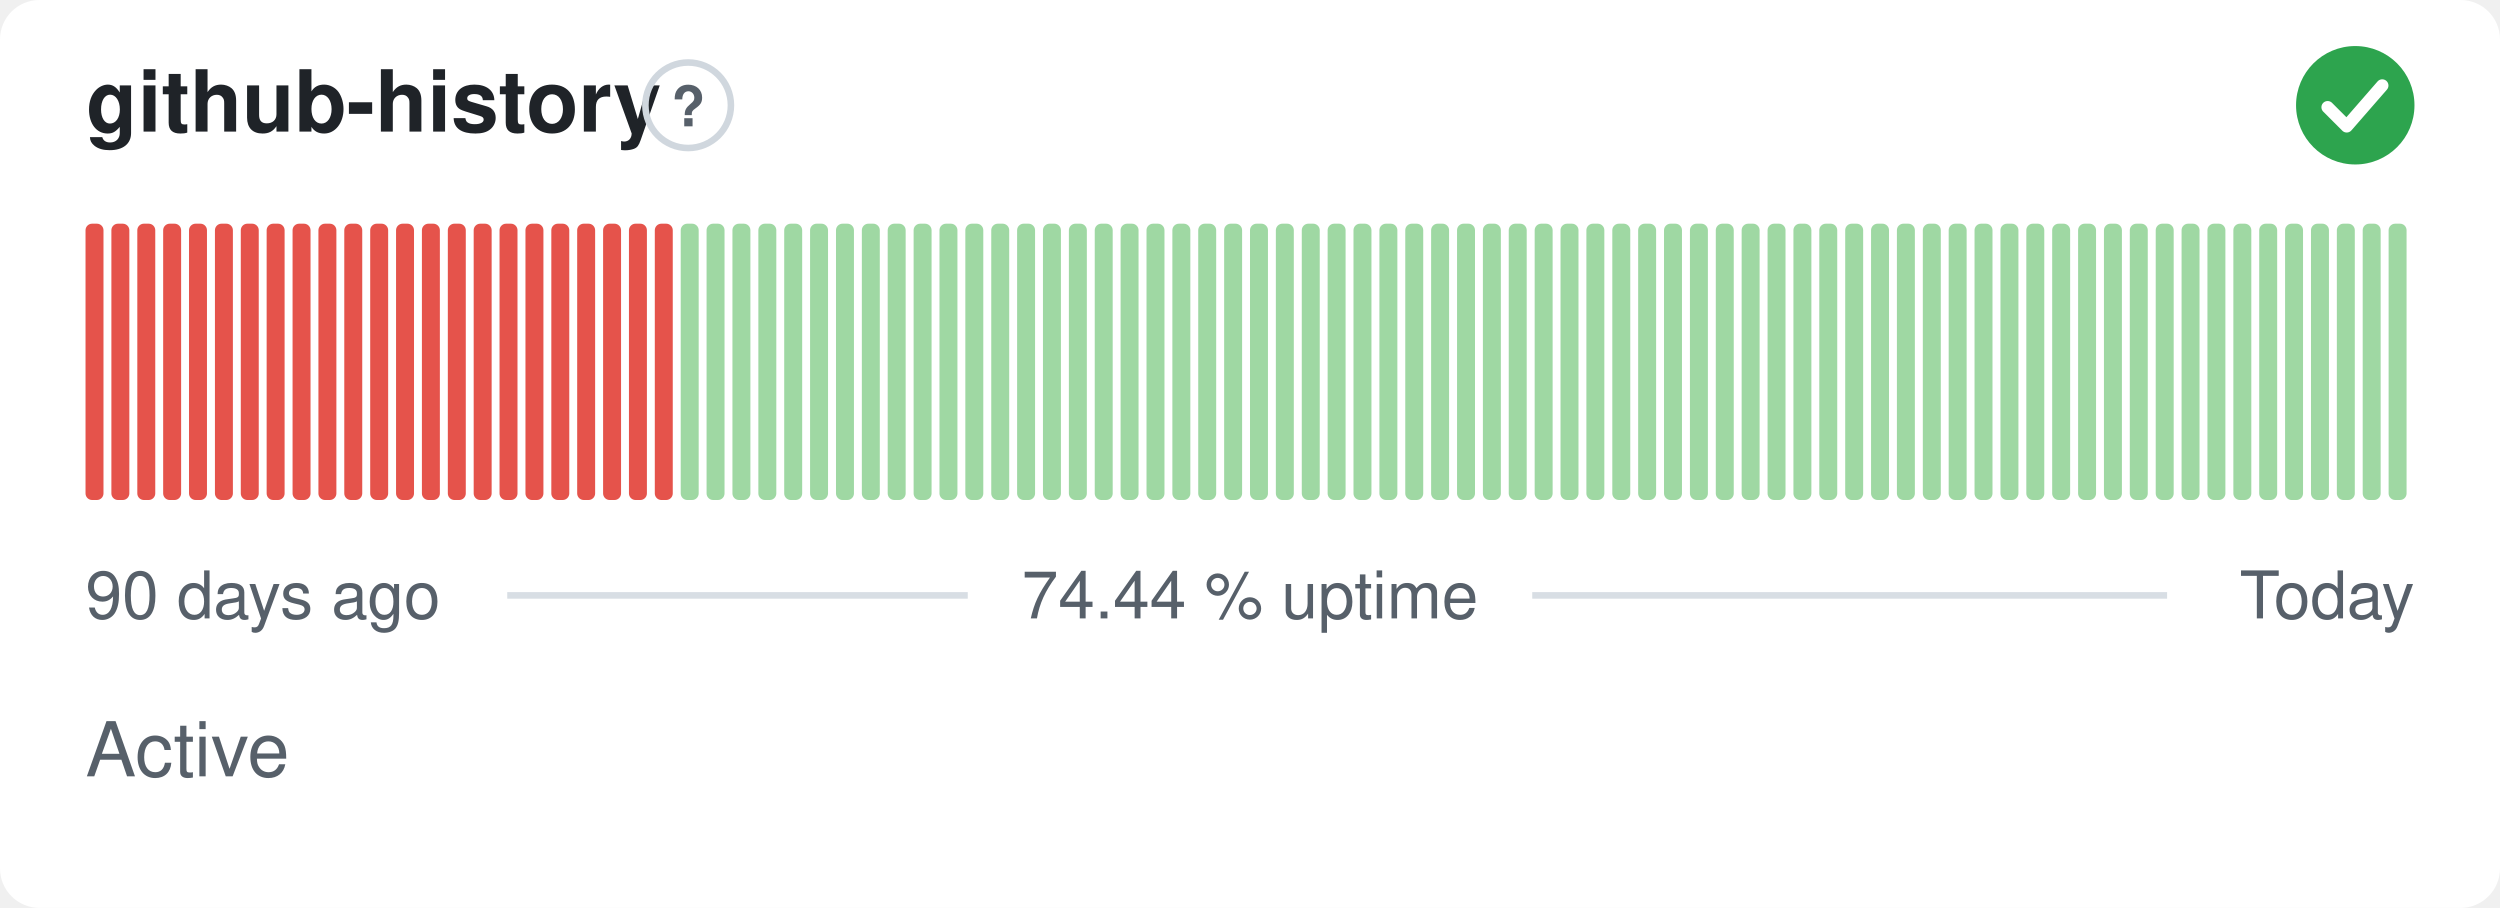
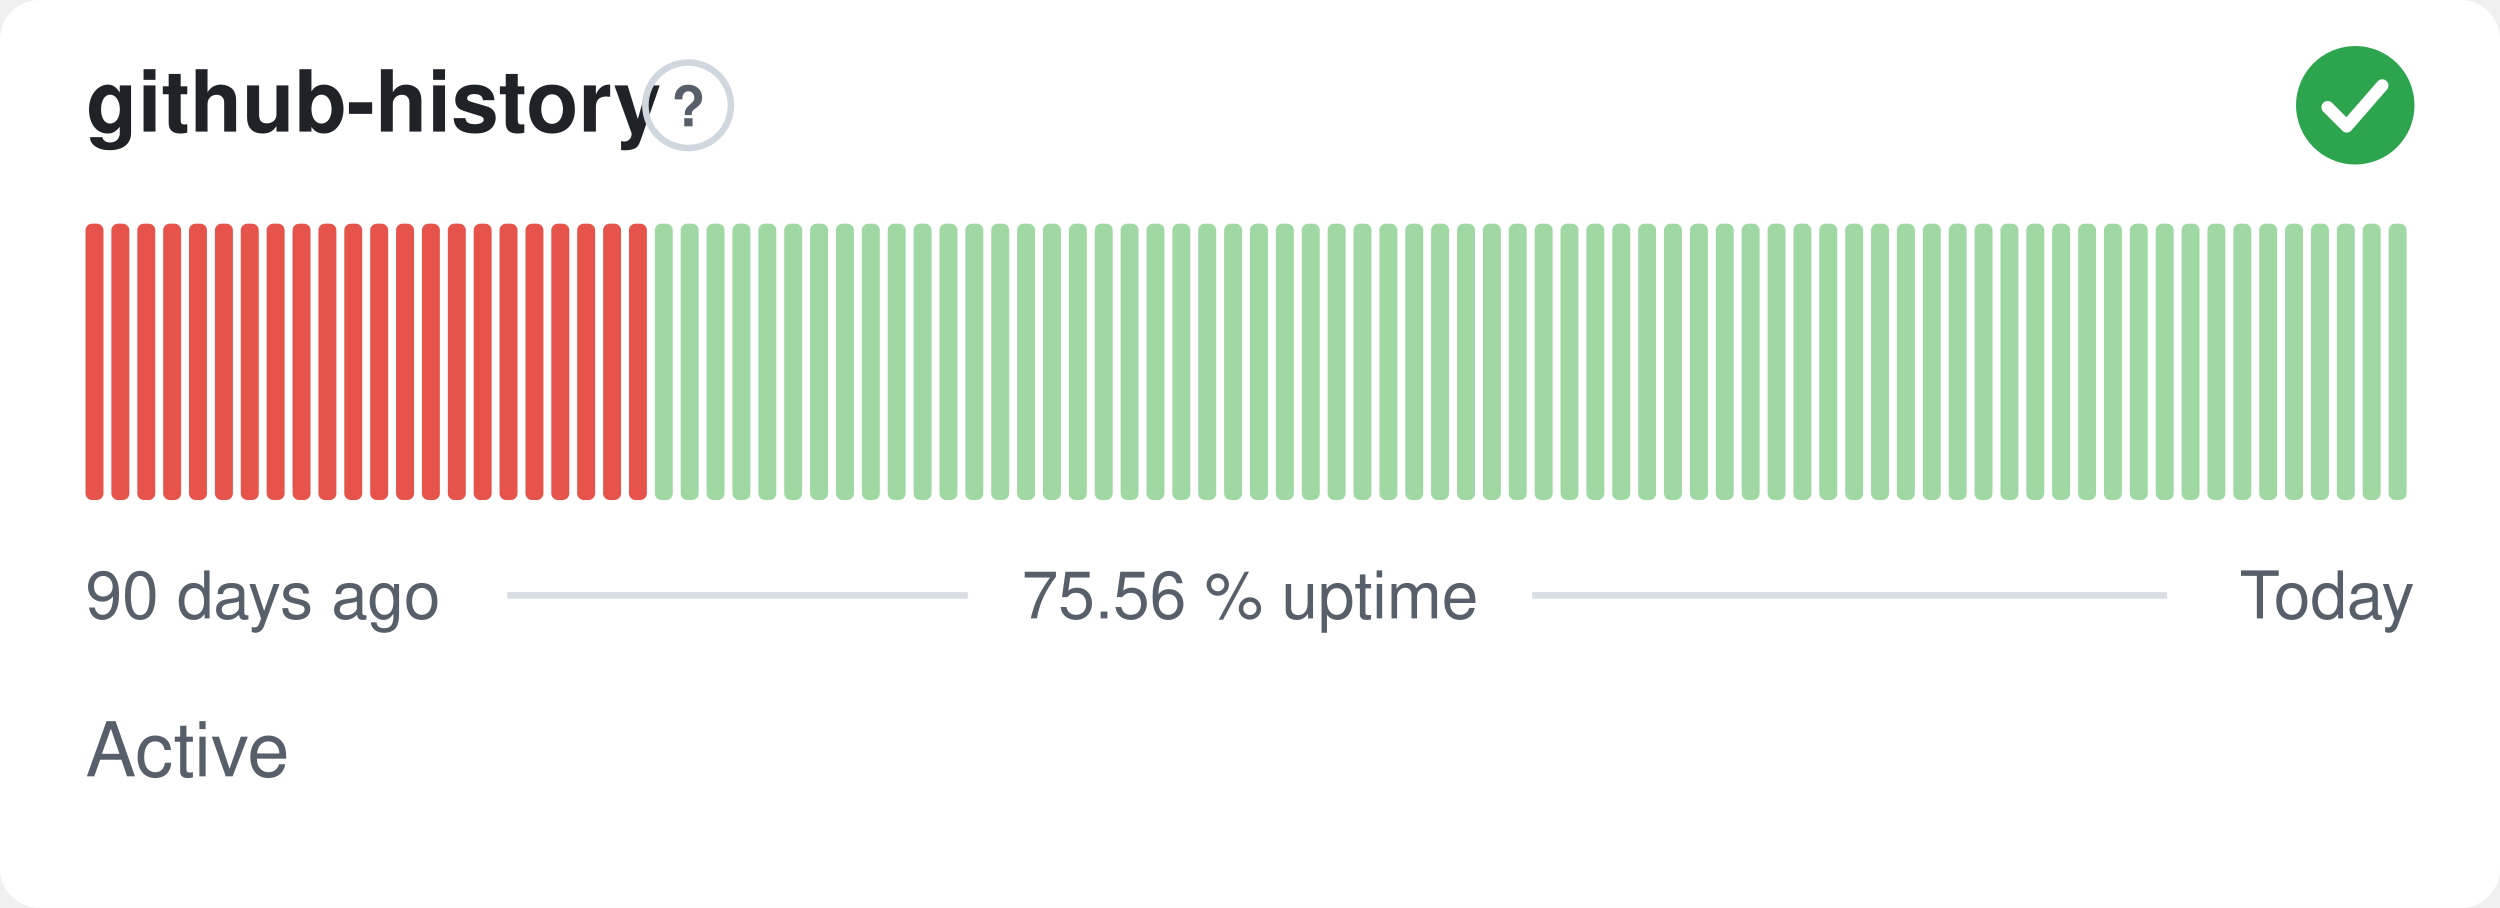
- <svg xmlns="http://www.w3.org/2000/svg" width="380" height="138" viewBox="0 0 380 138" role="img" aria-label="github-history: Active, 74.44 % uptime over the last 90 days" font-family="-apple-system,BlinkMacSystemFont,'Segoe UI',Helvetica,Arial,sans-serif">
+ <svg xmlns="http://www.w3.org/2000/svg" width="380" height="138" viewBox="0 0 380 138" role="img" aria-label="github-history: Active, 75.56 % uptime over the last 90 days" font-family="-apple-system,BlinkMacSystemFont,'Segoe UI',Helvetica,Arial,sans-serif">
  <style>
    @media (prefers-color-scheme: dark) {
      .bg { fill: #0d1117 }
      .title { fill: #e6edf3 }
      .muted { fill: #8b949e }
      .hint { stroke: #30363d }
      .rule { stroke: #30363d }
      .nodata { fill: #21262d }
    }
  </style>
  <rect class="bg" width="380" height="138" rx="6" fill="#ffffff" />
  <text class="title" x="13" y="20" font-size="13" font-weight="600" fill="#1f2328">github-history</text>
  <circle class="hint" cx="104.6" cy="16" r="6.5" fill="none" stroke="#d0d7de" stroke-width="1" />
  <text class="muted" x="104.6" y="19.2" text-anchor="middle" font-size="8.5" font-weight="700" fill="#57606a">?</text>
  <circle cx="358" cy="16" r="9" fill="#2da44e" />
  <path d="M353.80 16.30l2.90 2.90 5.40 -6.20" fill="none" stroke="#fff" stroke-width="1.89" stroke-linecap="round" stroke-linejoin="round" />
  <rect x="13.00" y="34.00" width="2.73" height="42.00" rx="1" fill="#e5534b" />
  <rect x="16.93" y="34.00" width="2.73" height="42.00" rx="1" fill="#e5534b" />
  <rect x="20.87" y="34.00" width="2.73" height="42.00" rx="1" fill="#e5534b" />
  <rect x="24.80" y="34.00" width="2.73" height="42.00" rx="1" fill="#e5534b" />
  <rect x="28.73" y="34.00" width="2.73" height="42.00" rx="1" fill="#e5534b" />
  <rect x="32.67" y="34.00" width="2.73" height="42.00" rx="1" fill="#e5534b" />
  <rect x="36.60" y="34.00" width="2.73" height="42.00" rx="1" fill="#e5534b" />
  <rect x="40.53" y="34.00" width="2.73" height="42.00" rx="1" fill="#e5534b" />
  <rect x="44.47" y="34.00" width="2.73" height="42.00" rx="1" fill="#e5534b" />
  <rect x="48.40" y="34.00" width="2.73" height="42.00" rx="1" fill="#e5534b" />
  <rect x="52.33" y="34.00" width="2.73" height="42.00" rx="1" fill="#e5534b" />
  <rect x="56.27" y="34.00" width="2.73" height="42.00" rx="1" fill="#e5534b" />
  <rect x="60.20" y="34.00" width="2.73" height="42.00" rx="1" fill="#e5534b" />
  <rect x="64.13" y="34.00" width="2.73" height="42.00" rx="1" fill="#e5534b" />
  <rect x="68.07" y="34.00" width="2.73" height="42.00" rx="1" fill="#e5534b" />
  <rect x="72.00" y="34.00" width="2.73" height="42.00" rx="1" fill="#e5534b" />
  <rect x="75.93" y="34.00" width="2.73" height="42.00" rx="1" fill="#e5534b" />
  <rect x="79.87" y="34.00" width="2.73" height="42.00" rx="1" fill="#e5534b" />
  <rect x="83.80" y="34.00" width="2.73" height="42.00" rx="1" fill="#e5534b" />
  <rect x="87.73" y="34.00" width="2.73" height="42.00" rx="1" fill="#e5534b" />
  <rect x="91.67" y="34.00" width="2.73" height="42.00" rx="1" fill="#e5534b" />
  <rect x="95.60" y="34.00" width="2.73" height="42.00" rx="1" fill="#e5534b" />
-   <rect x="99.53" y="34.00" width="2.73" height="42.00" rx="1" fill="#e5534b" />
+   <rect x="99.53" y="34.00" width="2.73" height="42.00" rx="1" fill="#9fd8a3" />
  <rect x="103.47" y="34.00" width="2.73" height="42.00" rx="1" fill="#9fd8a3" />
  <rect x="107.40" y="34.00" width="2.73" height="42.00" rx="1" fill="#9fd8a3" />
  <rect x="111.33" y="34.00" width="2.73" height="42.00" rx="1" fill="#9fd8a3" />
  <rect x="115.27" y="34.00" width="2.73" height="42.00" rx="1" fill="#9fd8a3" />
  <rect x="119.20" y="34.00" width="2.73" height="42.00" rx="1" fill="#9fd8a3" />
  <rect x="123.13" y="34.00" width="2.73" height="42.00" rx="1" fill="#9fd8a3" />
  <rect x="127.07" y="34.00" width="2.73" height="42.00" rx="1" fill="#9fd8a3" />
  <rect x="131.00" y="34.00" width="2.73" height="42.00" rx="1" fill="#9fd8a3" />
  <rect x="134.93" y="34.00" width="2.73" height="42.00" rx="1" fill="#9fd8a3" />
  <rect x="138.87" y="34.00" width="2.73" height="42.00" rx="1" fill="#9fd8a3" />
  <rect x="142.80" y="34.00" width="2.73" height="42.00" rx="1" fill="#9fd8a3" />
  <rect x="146.73" y="34.00" width="2.73" height="42.00" rx="1" fill="#9fd8a3" />
  <rect x="150.67" y="34.00" width="2.73" height="42.00" rx="1" fill="#9fd8a3" />
  <rect x="154.60" y="34.00" width="2.73" height="42.00" rx="1" fill="#9fd8a3" />
  <rect x="158.53" y="34.00" width="2.73" height="42.00" rx="1" fill="#9fd8a3" />
  <rect x="162.47" y="34.00" width="2.73" height="42.00" rx="1" fill="#9fd8a3" />
  <rect x="166.40" y="34.00" width="2.73" height="42.00" rx="1" fill="#9fd8a3" />
  <rect x="170.33" y="34.00" width="2.73" height="42.00" rx="1" fill="#9fd8a3" />
  <rect x="174.27" y="34.00" width="2.73" height="42.00" rx="1" fill="#9fd8a3" />
  <rect x="178.20" y="34.00" width="2.73" height="42.00" rx="1" fill="#9fd8a3" />
  <rect x="182.13" y="34.00" width="2.73" height="42.00" rx="1" fill="#9fd8a3" />
  <rect x="186.07" y="34.00" width="2.73" height="42.00" rx="1" fill="#9fd8a3" />
  <rect x="190.00" y="34.00" width="2.73" height="42.00" rx="1" fill="#9fd8a3" />
  <rect x="193.93" y="34.00" width="2.73" height="42.00" rx="1" fill="#9fd8a3" />
  <rect x="197.87" y="34.00" width="2.73" height="42.00" rx="1" fill="#9fd8a3" />
  <rect x="201.80" y="34.00" width="2.73" height="42.00" rx="1" fill="#9fd8a3" />
  <rect x="205.73" y="34.00" width="2.73" height="42.00" rx="1" fill="#9fd8a3" />
  <rect x="209.67" y="34.00" width="2.73" height="42.00" rx="1" fill="#9fd8a3" />
  <rect x="213.60" y="34.00" width="2.73" height="42.00" rx="1" fill="#9fd8a3" />
  <rect x="217.53" y="34.00" width="2.73" height="42.00" rx="1" fill="#9fd8a3" />
  <rect x="221.47" y="34.00" width="2.73" height="42.00" rx="1" fill="#9fd8a3" />
  <rect x="225.40" y="34.00" width="2.73" height="42.00" rx="1" fill="#9fd8a3" />
  <rect x="229.33" y="34.00" width="2.73" height="42.00" rx="1" fill="#9fd8a3" />
  <rect x="233.27" y="34.00" width="2.73" height="42.00" rx="1" fill="#9fd8a3" />
  <rect x="237.20" y="34.00" width="2.73" height="42.00" rx="1" fill="#9fd8a3" />
  <rect x="241.13" y="34.00" width="2.73" height="42.00" rx="1" fill="#9fd8a3" />
  <rect x="245.07" y="34.00" width="2.73" height="42.00" rx="1" fill="#9fd8a3" />
  <rect x="249.00" y="34.00" width="2.73" height="42.00" rx="1" fill="#9fd8a3" />
  <rect x="252.93" y="34.00" width="2.73" height="42.00" rx="1" fill="#9fd8a3" />
  <rect x="256.87" y="34.00" width="2.73" height="42.00" rx="1" fill="#9fd8a3" />
  <rect x="260.80" y="34.00" width="2.73" height="42.00" rx="1" fill="#9fd8a3" />
  <rect x="264.73" y="34.00" width="2.73" height="42.00" rx="1" fill="#9fd8a3" />
  <rect x="268.67" y="34.00" width="2.73" height="42.00" rx="1" fill="#9fd8a3" />
  <rect x="272.60" y="34.00" width="2.73" height="42.00" rx="1" fill="#9fd8a3" />
  <rect x="276.53" y="34.00" width="2.73" height="42.00" rx="1" fill="#9fd8a3" />
  <rect x="280.47" y="34.00" width="2.73" height="42.00" rx="1" fill="#9fd8a3" />
  <rect x="284.40" y="34.00" width="2.73" height="42.00" rx="1" fill="#9fd8a3" />
  <rect x="288.33" y="34.00" width="2.73" height="42.00" rx="1" fill="#9fd8a3" />
  <rect x="292.27" y="34.00" width="2.73" height="42.00" rx="1" fill="#9fd8a3" />
  <rect x="296.20" y="34.00" width="2.73" height="42.00" rx="1" fill="#9fd8a3" />
  <rect x="300.13" y="34.00" width="2.73" height="42.00" rx="1" fill="#9fd8a3" />
  <rect x="304.07" y="34.00" width="2.73" height="42.00" rx="1" fill="#9fd8a3" />
  <rect x="308.00" y="34.00" width="2.73" height="42.00" rx="1" fill="#9fd8a3" />
  <rect x="311.93" y="34.00" width="2.73" height="42.00" rx="1" fill="#9fd8a3" />
  <rect x="315.87" y="34.00" width="2.73" height="42.00" rx="1" fill="#9fd8a3" />
  <rect x="319.80" y="34.00" width="2.73" height="42.00" rx="1" fill="#9fd8a3" />
  <rect x="323.73" y="34.00" width="2.73" height="42.00" rx="1" fill="#9fd8a3" />
  <rect x="327.67" y="34.00" width="2.73" height="42.00" rx="1" fill="#9fd8a3" />
  <rect x="331.60" y="34.00" width="2.73" height="42.00" rx="1" fill="#9fd8a3" />
  <rect x="335.53" y="34.00" width="2.73" height="42.00" rx="1" fill="#9fd8a3" />
  <rect x="339.47" y="34.00" width="2.73" height="42.00" rx="1" fill="#9fd8a3" />
  <rect x="343.40" y="34.00" width="2.73" height="42.00" rx="1" fill="#9fd8a3" />
  <rect x="347.33" y="34.00" width="2.73" height="42.00" rx="1" fill="#9fd8a3" />
  <rect x="351.27" y="34.00" width="2.73" height="42.00" rx="1" fill="#9fd8a3" />
  <rect x="355.20" y="34.00" width="2.73" height="42.00" rx="1" fill="#9fd8a3" />
  <rect x="359.13" y="34.00" width="2.73" height="42.00" rx="1" fill="#9fd8a3" />
  <rect x="363.07" y="34.00" width="2.73" height="42.00" rx="1" fill="#9fd8a3" />
  <text class="muted" x="13" y="94" font-size="10" fill="#57606a">90 days ago</text>
-   <text class="muted" x="190" y="94" text-anchor="middle" font-size="10" fill="#57606a">74.44 % uptime</text>
+   <text class="muted" x="190" y="94" text-anchor="middle" font-size="10" fill="#57606a">75.56 % uptime</text>
  <text class="muted" x="367" y="94" text-anchor="end" font-size="10" fill="#57606a">Today</text>
  <line class="rule" x1="77.1" y1="90.5" x2="147.1" y2="90.5" stroke="#d8dee4" stroke-width="1" />
  <line class="rule" x1="232.9" y1="90.5" x2="329.4" y2="90.5" stroke="#d8dee4" stroke-width="1" />
  <text class="muted" x="13" y="118" font-size="11.5" fill="#57606a">Active</text>
</svg>
